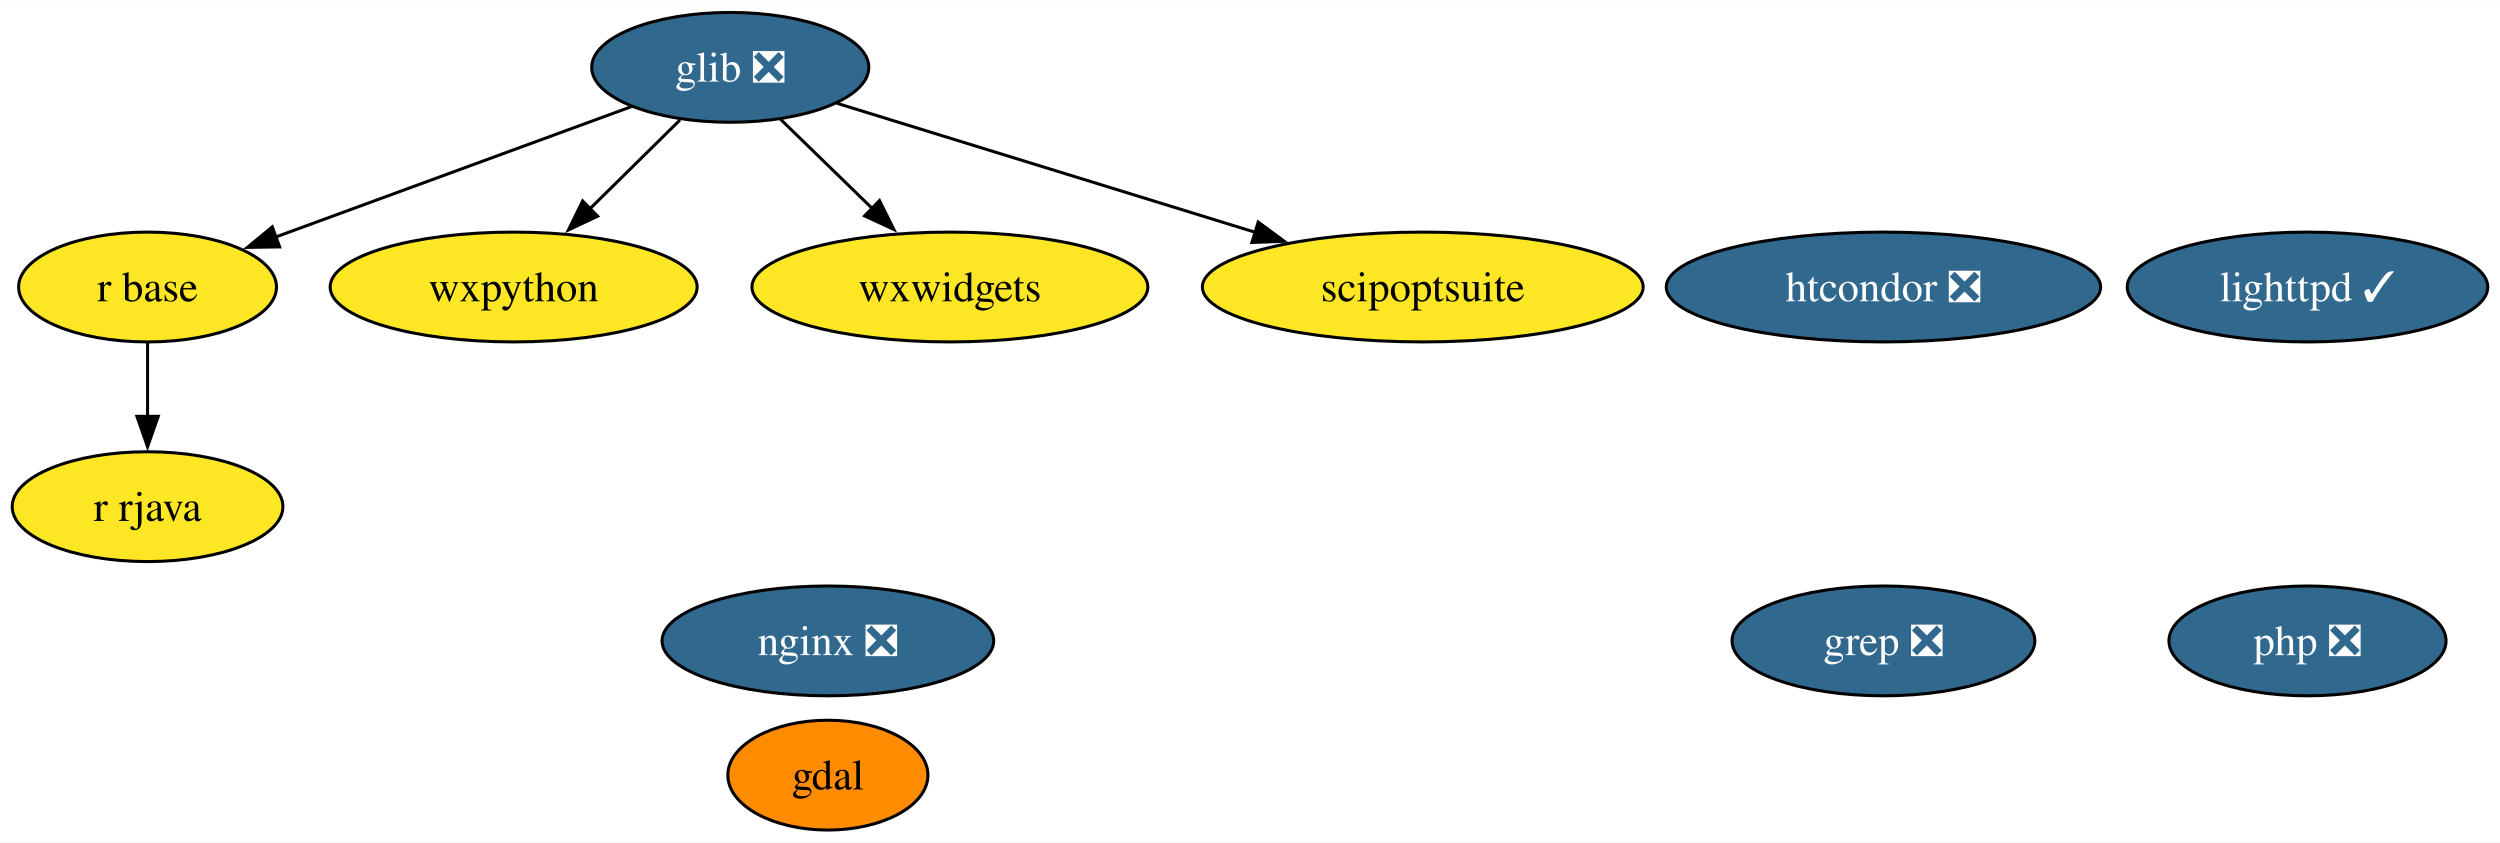
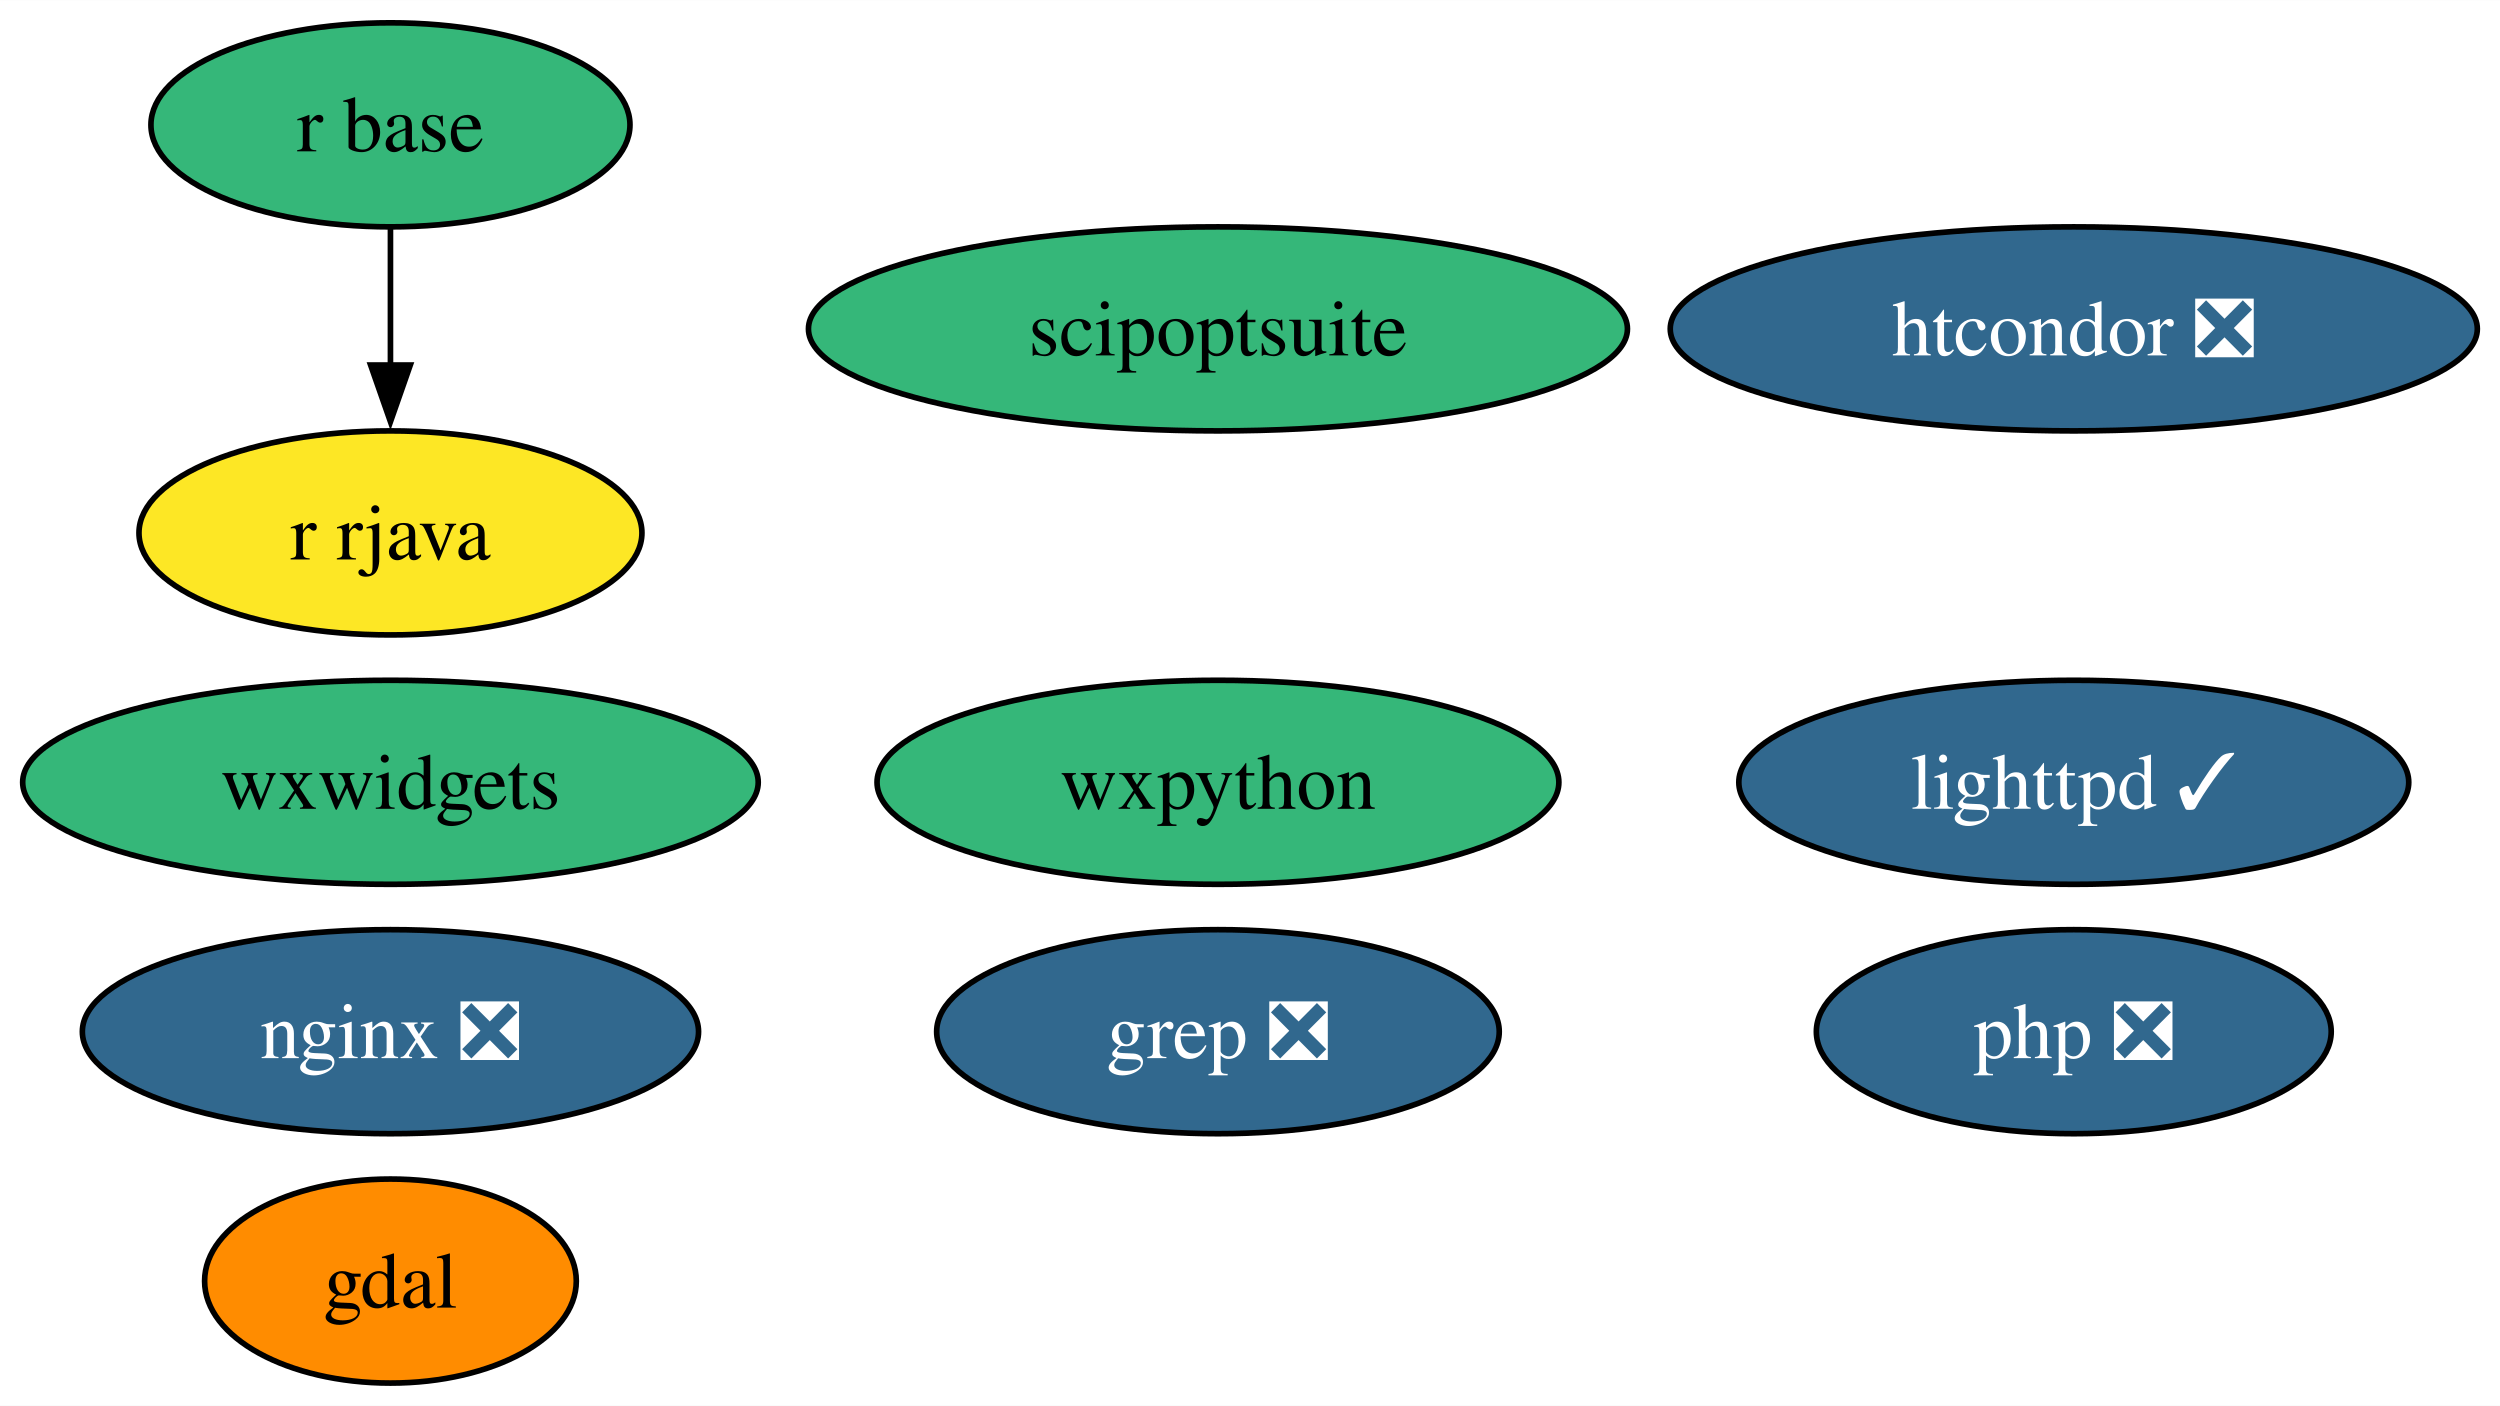
- <svg xmlns="http://www.w3.org/2000/svg" xmlns:xlink="http://www.w3.org/1999/xlink" width="819pt" height="276pt" viewBox="0.00 0.00 819.47 276.00">
-   <g id="graph0" class="graph" transform="scale(1 1) rotate(0) translate(4 272)">
-     <polygon fill="white" stroke="none" points="-4,4 -4,-272 815.47,-272 815.47,4 -4,4" />
+ <svg xmlns="http://www.w3.org/2000/svg" xmlns:xlink="http://www.w3.org/1999/xlink" width="441pt" height="248pt" viewBox="0.00 0.00 441.09 248.00">
+   <g id="graph0" class="graph" transform="scale(1 1) rotate(0) translate(4 244)">
+     <polygon fill="white" stroke="none" points="-4,4 -4,-244 437.09,-244 437.09,4 -4,4" />
    <g id="node1" class="node">
      <g id="a_node1">
        <a xlink:href="https://github.com/conda-forge/gdal-feedstock" xlink:title="gdal">
-           <ellipse fill="#ff8c00" stroke="black" cx="267.37" cy="-18" rx="32.79" ry="18" />
-           <text text-anchor="middle" x="267.37" y="-13.32" font-family="Times,serif" font-size="14.00">gdal</text>
+           <ellipse fill="#ff8c00" stroke="black" cx="64.89" cy="-18" rx="32.79" ry="18" />
+           <text text-anchor="middle" x="64.89" y="-13.32" font-family="Times,serif" font-size="14.00">gdal</text>
        </a>
      </g>
    </g>
    <g id="node2" class="node">
      <g id="a_node2">
-         <a xlink:href="https://github.com/conda-forge/glib-feedstock/pull/159" xlink:title="glib ❎">
-           <ellipse fill="#31688e" stroke="black" cx="235.37" cy="-250" rx="45.42" ry="18" />
-           <text text-anchor="middle" x="235.37" y="-245.32" font-family="Times,serif" font-size="14.00" fill="white">glib ❎</text>
+         <a xlink:href="https://github.com/conda-forge/lighttpd-feedstock/pull/34" xlink:title="lighttpd ✓">
+           <ellipse fill="#31688e" stroke="black" cx="361.89" cy="-106" rx="59.1" ry="18" />
+           <text text-anchor="middle" x="361.89" y="-101.33" font-family="Times,serif" font-size="14.00" fill="white">lighttpd ✓</text>
+         </a>
+       </g>
+     </g>
+     <g id="node3" class="node">
+       <g id="a_node3">
+         <a xlink:href="https://github.com/conda-forge/nginx-feedstock/pull/88" xlink:title="nginx ❎">
+           <ellipse fill="#31688e" stroke="black" cx="64.89" cy="-62" rx="54.36" ry="18" />
+           <text text-anchor="middle" x="64.89" y="-57.33" font-family="Times,serif" font-size="14.00" fill="white">nginx ❎</text>
+         </a>
+       </g>
+     </g>
+     <g id="node4" class="node">
+       <g id="a_node4">
+         <a xlink:href="https://github.com/conda-forge/r-base-feedstock" xlink:title="r base">
+           <ellipse fill="#35b779" stroke="black" cx="64.89" cy="-222" rx="42.26" ry="18" />
+           <text text-anchor="middle" x="64.89" y="-217.32" font-family="Times,serif" font-size="14.00">r base</text>
        </a>
      </g>
    </g>
    <g id="node5" class="node">
      <g id="a_node5">
-         <a xlink:href="https://github.com/conda-forge/r-base-feedstock" xlink:title="r base">
-           <ellipse fill="#fde725" stroke="black" cx="44.37" cy="-178" rx="42.26" ry="18" />
-           <text text-anchor="middle" x="44.37" y="-173.32" font-family="Times,serif" font-size="14.00">r base</text>
+         <a xlink:href="https://github.com/conda-forge/r-rjava-feedstock" xlink:title="r rjava">
+           <ellipse fill="#fde725" stroke="black" cx="64.89" cy="-150" rx="44.37" ry="18" />
+           <text text-anchor="middle" x="64.89" y="-145.32" font-family="Times,serif" font-size="14.00">r rjava</text>
        </a>
      </g>
    </g>
    <g id="edge1" class="edge">
-       <path fill="none" stroke="black" d="M202.97,-237.13C170.75,-225.32 121.2,-207.16 86.06,-194.28" />
-       <polygon fill="black" stroke="black" points="87.67,-191.14 77.08,-190.99 85.26,-197.72 87.67,-191.14" />
+       <path fill="none" stroke="black" d="M64.89,-203.7C64.89,-196.41 64.89,-187.73 64.89,-179.54" />
+       <polygon fill="black" stroke="black" points="68.39,-179.62 64.89,-169.62 61.39,-179.62 68.39,-179.62" />
+     </g>
+     <g id="node6" class="node">
+       <g id="a_node6">
+         <a xlink:href="https://github.com/conda-forge/wxpython-feedstock" xlink:title="wxpython">
+           <ellipse fill="#35b779" stroke="black" cx="210.89" cy="-106" rx="60.15" ry="18" />
+           <text text-anchor="middle" x="210.89" y="-101.33" font-family="Times,serif" font-size="14.00">wxpython</text>
+         </a>
+       </g>
    </g>
    <g id="node7" class="node">
      <g id="a_node7">
-         <a xlink:href="https://github.com/conda-forge/wxpython-feedstock" xlink:title="wxpython">
-           <ellipse fill="#fde725" stroke="black" cx="164.37" cy="-178" rx="60.15" ry="18" />
-           <text text-anchor="middle" x="164.37" y="-173.32" font-family="Times,serif" font-size="14.00">wxpython</text>
+         <a xlink:href="https://github.com/conda-forge/grep-feedstock/pull/8" xlink:title="grep ❎">
+           <ellipse fill="#31688e" stroke="black" cx="210.89" cy="-62" rx="49.63" ry="18" />
+           <text text-anchor="middle" x="210.89" y="-57.33" font-family="Times,serif" font-size="14.00" fill="white">grep ❎</text>
        </a>
      </g>
    </g>
-     <g id="edge2" class="edge">
-       <path fill="none" stroke="black" d="M218.9,-232.76C210.07,-224.06 199,-213.15 189.15,-203.43" />
-       <polygon fill="black" stroke="black" points="191.9,-201.22 182.32,-196.7 186.98,-206.21 191.9,-201.22" />
-     </g>
-     <g id="node10" class="node">
-       <g id="a_node10">
-         <a xlink:href="https://github.com/conda-forge/wxwidgets-feedstock" xlink:title="wxwidgets">
-           <ellipse fill="#fde725" stroke="black" cx="307.37" cy="-178" rx="64.89" ry="18" />
-           <text text-anchor="middle" x="307.37" y="-173.32" font-family="Times,serif" font-size="14.00">wxwidgets</text>
-         </a>
-       </g>
-     </g>
-     <g id="edge3" class="edge">
-       <path fill="none" stroke="black" d="M251.71,-233.12C260.65,-224.42 271.94,-213.45 282,-203.66" />
-       <polygon fill="black" stroke="black" points="284.28,-206.33 289.01,-196.85 279.4,-201.31 284.28,-206.33" />
-     </g>
-     <g id="node11" class="node">
-       <g id="a_node11">
-         <a xlink:href="https://github.com/conda-forge/scipoptsuite-feedstock" xlink:title="scipoptsuite">
-           <ellipse fill="#fde725" stroke="black" cx="462.37" cy="-178" rx="72.25" ry="18" />
-           <text text-anchor="middle" x="462.37" y="-173.32" font-family="Times,serif" font-size="14.00">scipoptsuite</text>
-         </a>
-       </g>
-     </g>
-     <g id="edge4" class="edge">
-       <path fill="none" stroke="black" d="M270.34,-238.22C306.95,-226.93 364.94,-209.04 407.62,-195.88" />
-       <polygon fill="black" stroke="black" points="408.43,-199.3 416.95,-193 406.37,-192.61 408.43,-199.3" />
-     </g>
-     <g id="node3" class="node">
-       <g id="a_node3">
-         <a xlink:href="https://github.com/conda-forge/lighttpd-feedstock/pull/34" xlink:title="lighttpd ✓">
-           <ellipse fill="#31688e" stroke="black" cx="752.37" cy="-178" rx="59.1" ry="18" />
-           <text text-anchor="middle" x="752.37" y="-173.32" font-family="Times,serif" font-size="14.00" fill="white">lighttpd ✓</text>
-         </a>
-       </g>
-     </g>
-     <g id="node4" class="node">
-       <g id="a_node4">
-         <a xlink:href="https://github.com/conda-forge/nginx-feedstock/pull/88" xlink:title="nginx ❎">
-           <ellipse fill="#31688e" stroke="black" cx="267.37" cy="-62" rx="54.36" ry="18" />
-           <text text-anchor="middle" x="267.37" y="-57.33" font-family="Times,serif" font-size="14.00" fill="white">nginx ❎</text>
-         </a>
-       </g>
-     </g>
-     <g id="node6" class="node">
-       <g id="a_node6">
-         <a xlink:href="https://github.com/conda-forge/r-rjava-feedstock" xlink:title="r rjava">
-           <ellipse fill="#fde725" stroke="black" cx="44.37" cy="-106" rx="44.37" ry="18" />
-           <text text-anchor="middle" x="44.37" y="-101.33" font-family="Times,serif" font-size="14.00">r rjava</text>
-         </a>
-       </g>
-     </g>
-     <g id="edge5" class="edge">
-       <path fill="none" stroke="black" d="M44.37,-159.7C44.37,-152.41 44.37,-143.73 44.37,-135.54" />
-       <polygon fill="black" stroke="black" points="47.87,-135.62 44.37,-125.62 40.87,-135.62 47.87,-135.62" />
-     </g>
    <g id="node8" class="node">
      <g id="a_node8">
-         <a xlink:href="https://github.com/conda-forge/grep-feedstock/pull/8" xlink:title="grep ❎">
-           <ellipse fill="#31688e" stroke="black" cx="613.37" cy="-62" rx="49.63" ry="18" />
-           <text text-anchor="middle" x="613.37" y="-57.33" font-family="Times,serif" font-size="14.00" fill="white">grep ❎</text>
+         <a xlink:href="https://github.com/conda-forge/htcondor-feedstock/pull/217" xlink:title="htcondor ❎">
+           <ellipse fill="#31688e" stroke="black" cx="361.89" cy="-186" rx="71.2" ry="18" />
+           <text text-anchor="middle" x="361.89" y="-181.32" font-family="Times,serif" font-size="14.00" fill="white">htcondor ❎</text>
        </a>
      </g>
    </g>
    <g id="node9" class="node">
      <g id="a_node9">
-         <a xlink:href="https://github.com/conda-forge/htcondor-feedstock/pull/217" xlink:title="htcondor ❎">
-           <ellipse fill="#31688e" stroke="black" cx="613.37" cy="-178" rx="71.2" ry="18" />
-           <text text-anchor="middle" x="613.37" y="-173.32" font-family="Times,serif" font-size="14.00" fill="white">htcondor ❎</text>
+         <a xlink:href="https://github.com/conda-forge/wxwidgets-feedstock" xlink:title="wxwidgets">
+           <ellipse fill="#35b779" stroke="black" cx="64.89" cy="-106" rx="64.89" ry="18" />
+           <text text-anchor="middle" x="64.89" y="-101.33" font-family="Times,serif" font-size="14.00">wxwidgets</text>
        </a>
      </g>
    </g>
-     <g id="node12" class="node">
-       <g id="a_node12">
+     <g id="node10" class="node">
+       <g id="a_node10">
+         <a xlink:href="https://github.com/conda-forge/scipoptsuite-feedstock" xlink:title="scipoptsuite">
+           <ellipse fill="#35b779" stroke="black" cx="210.89" cy="-186" rx="72.25" ry="18" />
+           <text text-anchor="middle" x="210.89" y="-181.32" font-family="Times,serif" font-size="14.00">scipoptsuite</text>
+         </a>
+       </g>
+     </g>
+     <g id="node11" class="node">
+       <g id="a_node11">
        <a xlink:href="https://github.com/conda-forge/php-feedstock/pull/94" xlink:title="php ❎">
-           <ellipse fill="#31688e" stroke="black" cx="752.37" cy="-62" rx="45.42" ry="18" />
-           <text text-anchor="middle" x="752.37" y="-57.33" font-family="Times,serif" font-size="14.00" fill="white">php ❎</text>
+           <ellipse fill="#31688e" stroke="black" cx="361.89" cy="-62" rx="45.42" ry="18" />
+           <text text-anchor="middle" x="361.89" y="-57.33" font-family="Times,serif" font-size="14.00" fill="white">php ❎</text>
        </a>
      </g>
    </g>
  </g>
</svg>
